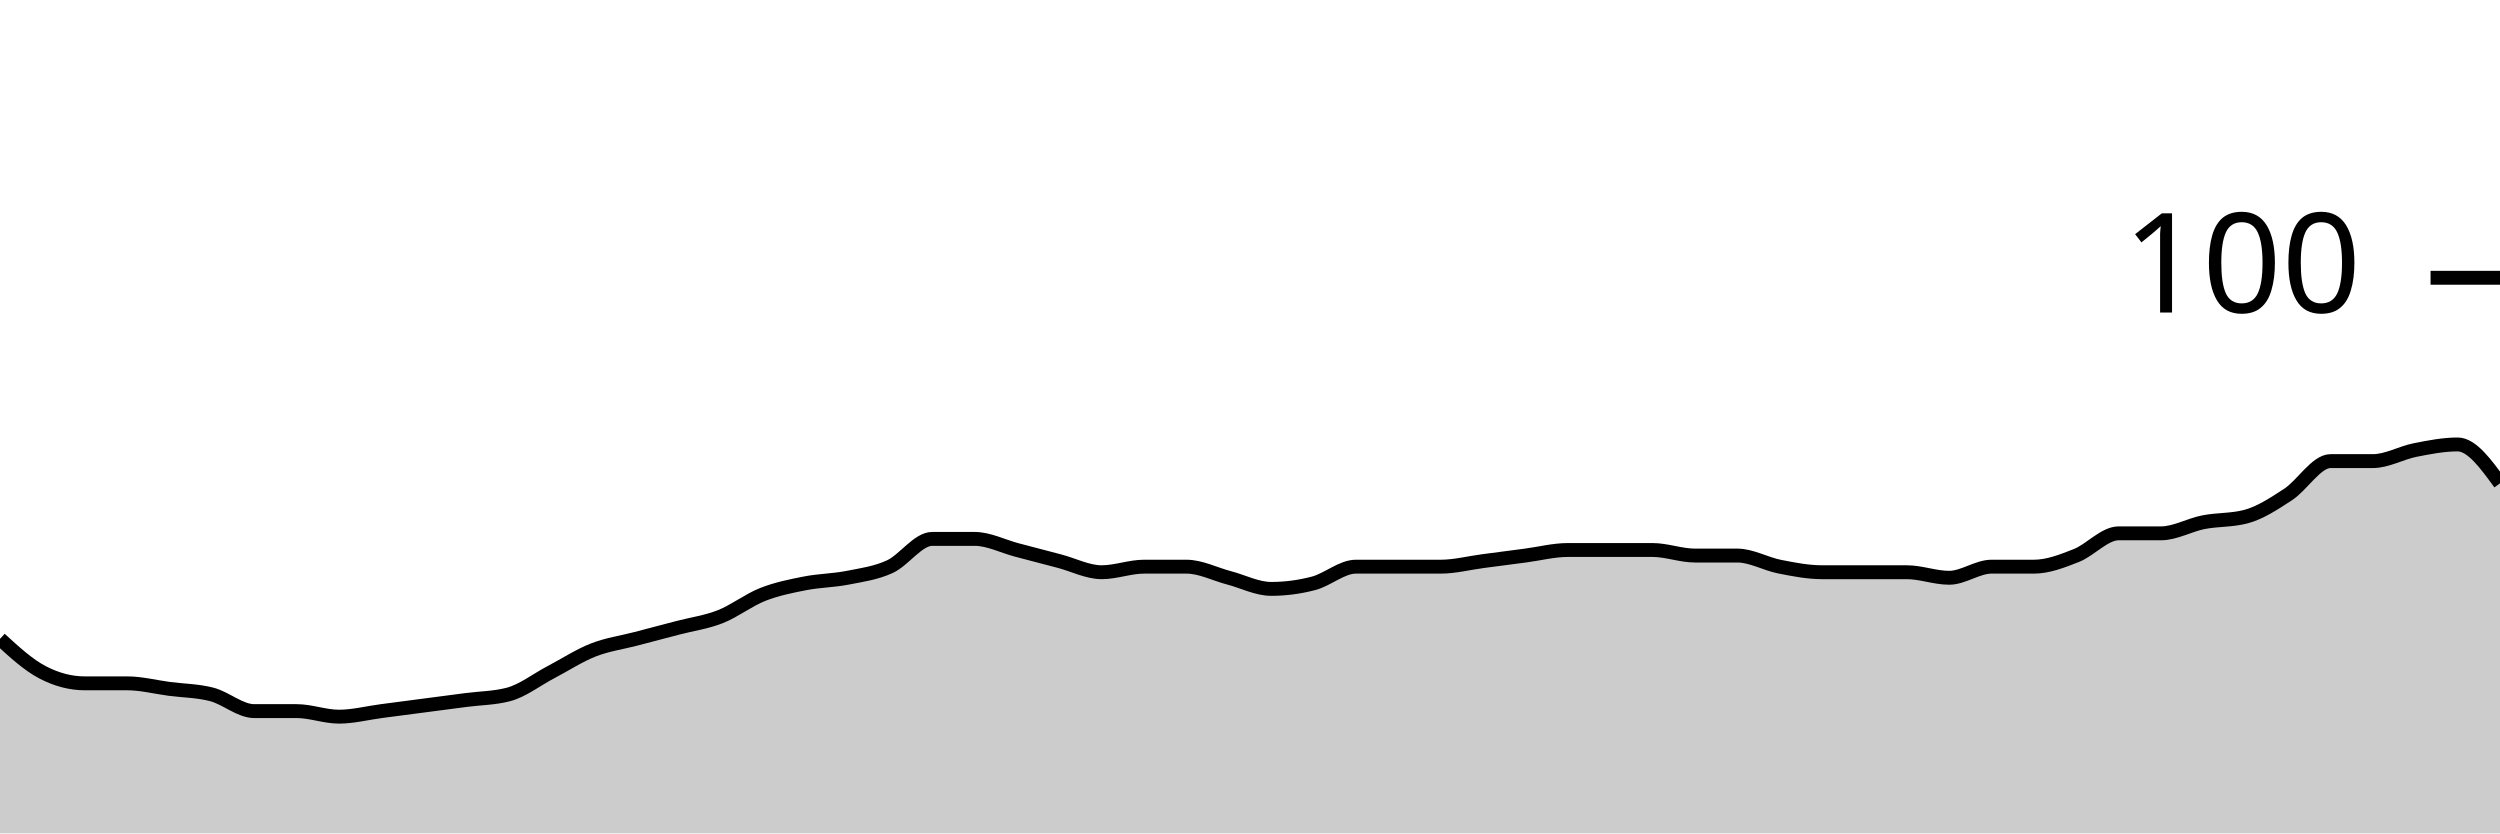
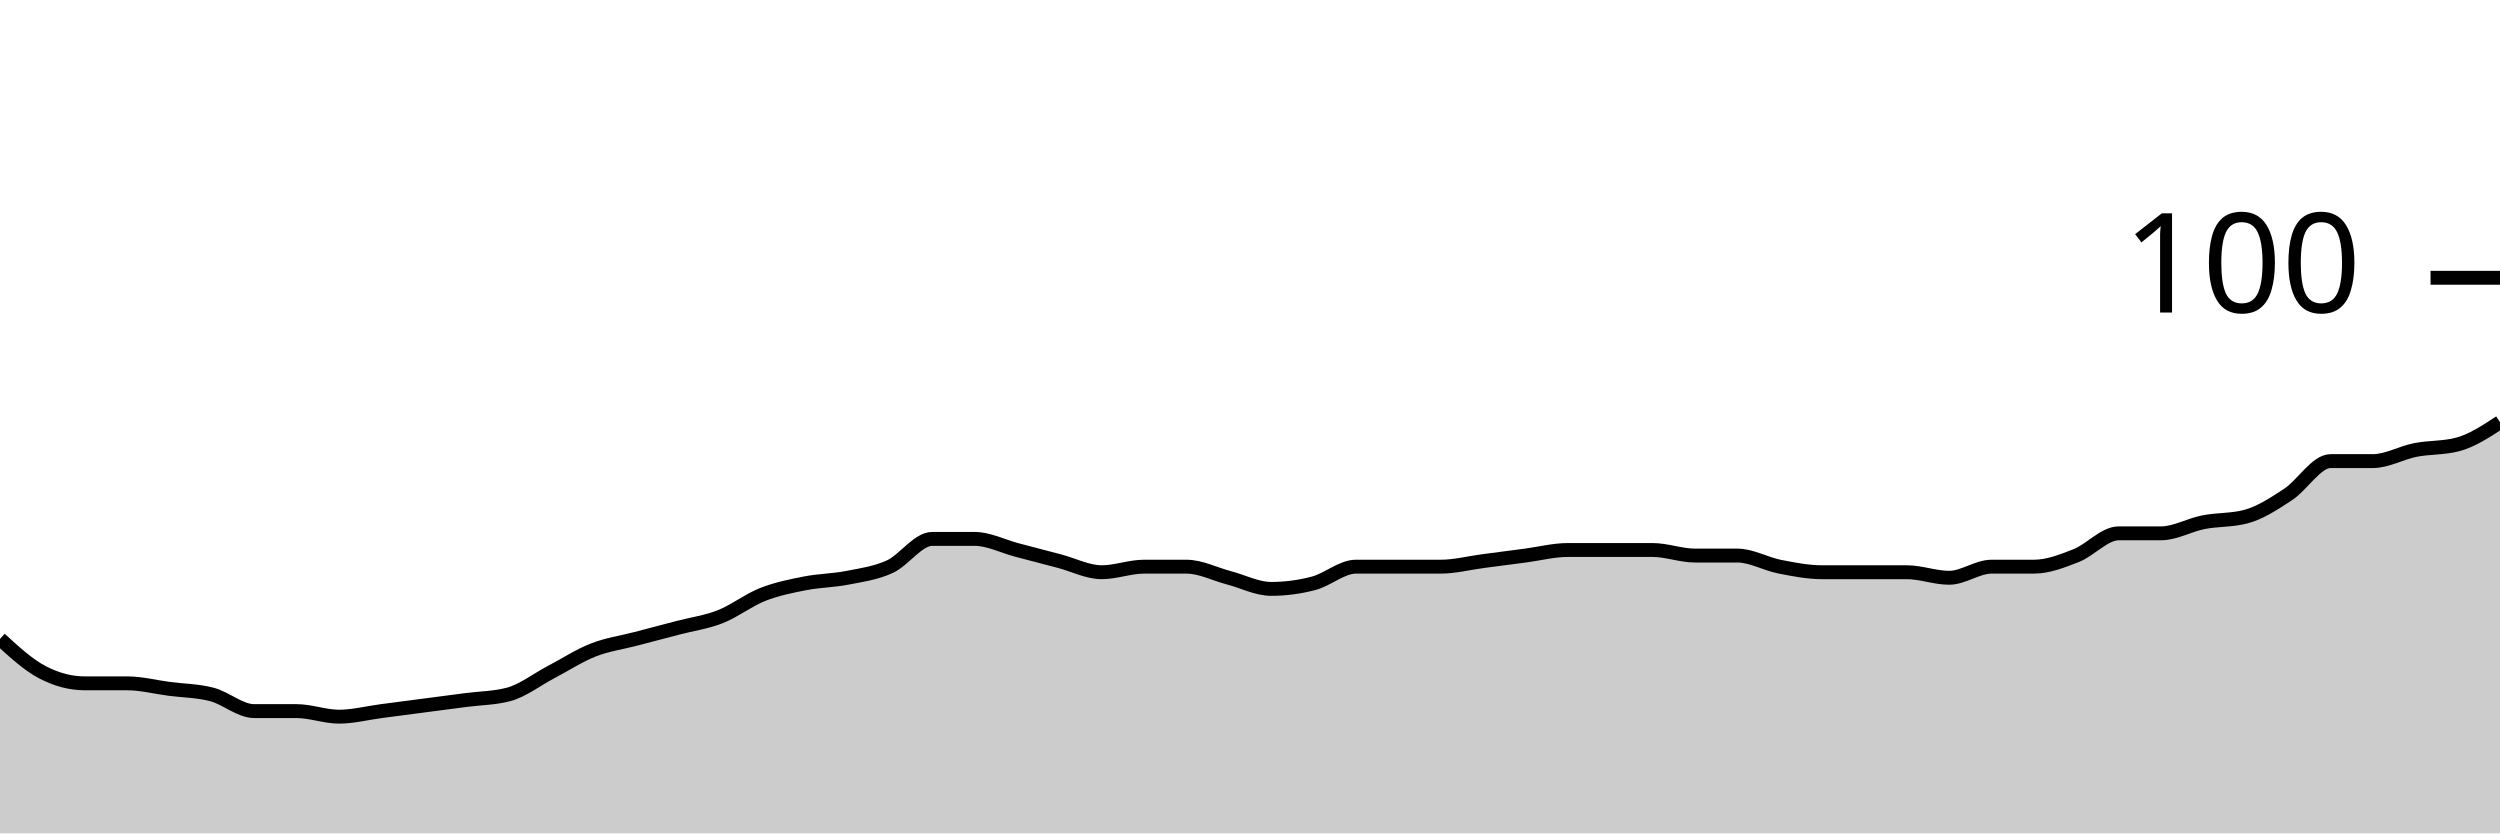
<svg xmlns="http://www.w3.org/2000/svg" viewBox="0 0 180 60">
  <g transform="translate(0,20)">
-     <path class="area" fill="rgba(0, 0, 0, 0.2)" d="M0,26C1.017,26.933,2.034,27.867,3.051,28.4C4.068,28.933,5.085,29.2,6.102,29.2C7.119,29.2,8.136,29.2,9.153,29.2C10.169,29.2,11.186,29.467,12.203,29.6C13.22,29.733,14.237,29.733,15.254,30C16.271,30.267,17.288,31.2,18.305,31.2C19.322,31.2,20.339,31.2,21.356,31.2C22.373,31.2,23.39,31.6,24.407,31.6C25.424,31.6,26.441,31.333,27.458,31.2C28.475,31.067,29.492,30.933,30.508,30.8C31.525,30.667,32.542,30.533,33.559,30.4C34.576,30.267,35.593,30.267,36.61,30C37.627,29.733,38.644,28.933,39.661,28.4C40.678,27.867,41.695,27.2,42.712,26.8C43.729,26.4,44.746,26.267,45.763,26C46.78,25.733,47.797,25.467,48.814,25.2C49.831,24.933,50.847,24.8,51.864,24.4C52.881,24,53.898,23.2,54.915,22.8C55.932,22.4,56.949,22.2,57.966,22C58.983,21.8,60,21.8,61.017,21.6C62.034,21.4,63.051,21.267,64.068,20.8C65.085,20.333,66.102,18.8,67.119,18.8C68.136,18.8,69.153,18.8,70.169,18.8C71.186,18.8,72.203,19.333,73.22,19.6C74.237,19.867,75.254,20.133,76.271,20.4C77.288,20.667,78.305,21.2,79.322,21.2C80.339,21.2,81.356,20.8,82.373,20.8C83.39,20.8,84.407,20.8,85.424,20.8C86.441,20.8,87.458,21.333,88.475,21.6C89.492,21.867,90.508,22.4,91.525,22.4C92.542,22.4,93.559,22.267,94.576,22C95.593,21.733,96.61,20.8,97.627,20.8C98.644,20.8,99.661,20.8,100.678,20.8C101.695,20.8,102.712,20.8,103.729,20.8C104.746,20.8,105.763,20.533,106.78,20.4C107.797,20.267,108.814,20.133,109.831,20C110.847,19.867,111.864,19.6,112.881,19.6C113.898,19.6,114.915,19.6,115.932,19.6C116.949,19.6,117.966,19.6,118.983,19.6C120,19.6,121.017,20,122.034,20C123.051,20,124.068,20,125.085,20C126.102,20,127.119,20.6,128.136,20.8C129.153,21,130.169,21.2,131.186,21.2C132.203,21.2,133.22,21.2,134.237,21.2C135.254,21.2,136.271,21.2,137.288,21.2C138.305,21.2,139.322,21.6,140.339,21.6C141.356,21.6,142.373,20.8,143.39,20.8C144.407,20.8,145.424,20.8,146.441,20.8C147.458,20.8,148.475,20.4,149.492,20C150.508,19.6,151.525,18.4,152.542,18.4C153.559,18.4,154.576,18.4,155.593,18.4C156.61,18.4,157.627,17.8,158.644,17.6C159.661,17.4,160.678,17.467,161.695,17.2C162.712,16.933,163.729,16.267,164.746,15.6C165.763,14.933,166.78,13.2,167.797,13.2C168.814,13.2,169.831,13.2,170.847,13.2C171.864,13.2,172.881,12.6,173.898,12.4C174.915,12.2,175.932,12,176.949,12C177.966,12,178.983,13.4,180,14.8L180,40C178.983,40,177.966,40,176.949,40C175.932,40,174.915,40,173.898,40C172.881,40,171.864,40,170.847,40C169.831,40,168.814,40,167.797,40C166.78,40,165.763,40,164.746,40C163.729,40,162.712,40,161.695,40C160.678,40,159.661,40,158.644,40C157.627,40,156.61,40,155.593,40C154.576,40,153.559,40,152.542,40C151.525,40,150.508,40,149.492,40C148.475,40,147.458,40,146.441,40C145.424,40,144.407,40,143.39,40C142.373,40,141.356,40,140.339,40C139.322,40,138.305,40,137.288,40C136.271,40,135.254,40,134.237,40C133.22,40,132.203,40,131.186,40C130.169,40,129.153,40,128.136,40C127.119,40,126.102,40,125.085,40C124.068,40,123.051,40,122.034,40C121.017,40,120,40,118.983,40C117.966,40,116.949,40,115.932,40C114.915,40,113.898,40,112.881,40C111.864,40,110.847,40,109.831,40C108.814,40,107.797,40,106.78,40C105.763,40,104.746,40,103.729,40C102.712,40,101.695,40,100.678,40C99.661,40,98.644,40,97.627,40C96.61,40,95.593,40,94.576,40C93.559,40,92.542,40,91.525,40C90.508,40,89.492,40,88.475,40C87.458,40,86.441,40,85.424,40C84.407,40,83.39,40,82.373,40C81.356,40,80.339,40,79.322,40C78.305,40,77.288,40,76.271,40C75.254,40,74.237,40,73.22,40C72.203,40,71.186,40,70.169,40C69.153,40,68.136,40,67.119,40C66.102,40,65.085,40,64.068,40C63.051,40,62.034,40,61.017,40C60,40,58.983,40,57.966,40C56.949,40,55.932,40,54.915,40C53.898,40,52.881,40,51.864,40C50.847,40,49.831,40,48.814,40C47.797,40,46.78,40,45.763,40C44.746,40,43.729,40,42.712,40C41.695,40,40.678,40,39.661,40C38.644,40,37.627,40,36.61,40C35.593,40,34.576,40,33.559,40C32.542,40,31.525,40,30.508,40C29.492,40,28.475,40,27.458,40C26.441,40,25.424,40,24.407,40C23.39,40,22.373,40,21.356,40C20.339,40,19.322,40,18.305,40C17.288,40,16.271,40,15.254,40C14.237,40,13.22,40,12.203,40C11.186,40,10.169,40,9.153,40C8.136,40,7.119,40,6.102,40C5.085,40,4.068,40,3.051,40C2.034,40,1.017,40,0,40Z" />
-     <path class="line" stroke="black" fill="none" d="M0,26C1.017,26.933,2.034,27.867,3.051,28.4C4.068,28.933,5.085,29.2,6.102,29.2C7.119,29.2,8.136,29.2,9.153,29.2C10.169,29.2,11.186,29.467,12.203,29.6C13.22,29.733,14.237,29.733,15.254,30C16.271,30.267,17.288,31.2,18.305,31.2C19.322,31.2,20.339,31.2,21.356,31.2C22.373,31.2,23.39,31.6,24.407,31.6C25.424,31.6,26.441,31.333,27.458,31.2C28.475,31.067,29.492,30.933,30.508,30.8C31.525,30.667,32.542,30.533,33.559,30.4C34.576,30.267,35.593,30.267,36.61,30C37.627,29.733,38.644,28.933,39.661,28.4C40.678,27.867,41.695,27.2,42.712,26.8C43.729,26.4,44.746,26.267,45.763,26C46.78,25.733,47.797,25.467,48.814,25.2C49.831,24.933,50.847,24.8,51.864,24.4C52.881,24,53.898,23.2,54.915,22.8C55.932,22.4,56.949,22.2,57.966,22C58.983,21.8,60,21.8,61.017,21.6C62.034,21.4,63.051,21.267,64.068,20.8C65.085,20.333,66.102,18.8,67.119,18.8C68.136,18.8,69.153,18.8,70.169,18.8C71.186,18.8,72.203,19.333,73.22,19.6C74.237,19.867,75.254,20.133,76.271,20.4C77.288,20.667,78.305,21.2,79.322,21.2C80.339,21.2,81.356,20.8,82.373,20.8C83.39,20.8,84.407,20.8,85.424,20.8C86.441,20.8,87.458,21.333,88.475,21.6C89.492,21.867,90.508,22.4,91.525,22.4C92.542,22.4,93.559,22.267,94.576,22C95.593,21.733,96.61,20.8,97.627,20.8C98.644,20.8,99.661,20.8,100.678,20.8C101.695,20.8,102.712,20.8,103.729,20.8C104.746,20.8,105.763,20.533,106.78,20.4C107.797,20.267,108.814,20.133,109.831,20C110.847,19.867,111.864,19.6,112.881,19.6C113.898,19.6,114.915,19.6,115.932,19.6C116.949,19.6,117.966,19.6,118.983,19.6C120,19.6,121.017,20,122.034,20C123.051,20,124.068,20,125.085,20C126.102,20,127.119,20.6,128.136,20.8C129.153,21,130.169,21.2,131.186,21.2C132.203,21.2,133.22,21.2,134.237,21.2C135.254,21.2,136.271,21.2,137.288,21.2C138.305,21.2,139.322,21.6,140.339,21.6C141.356,21.6,142.373,20.8,143.39,20.8C144.407,20.8,145.424,20.8,146.441,20.8C147.458,20.8,148.475,20.4,149.492,20C150.508,19.6,151.525,18.4,152.542,18.4C153.559,18.4,154.576,18.4,155.593,18.4C156.61,18.4,157.627,17.8,158.644,17.6C159.661,17.4,160.678,17.467,161.695,17.2C162.712,16.933,163.729,16.267,164.746,15.6C165.763,14.933,166.78,13.2,167.797,13.2C168.814,13.2,169.831,13.2,170.847,13.2C171.864,13.2,172.881,12.6,173.898,12.4C174.915,12.2,175.932,12,176.949,12C177.966,12,178.983,13.4,180,14.8" />
+     <path class="area" fill="rgba(0, 0, 0, 0.2)" d="M0,26C1.017,26.933,2.034,27.867,3.051,28.4C4.068,28.933,5.085,29.2,6.102,29.2C7.119,29.2,8.136,29.2,9.153,29.2C10.169,29.2,11.186,29.467,12.203,29.6C13.22,29.733,14.237,29.733,15.254,30C16.271,30.267,17.288,31.2,18.305,31.2C19.322,31.2,20.339,31.2,21.356,31.2C22.373,31.2,23.39,31.6,24.407,31.6C25.424,31.6,26.441,31.333,27.458,31.2C28.475,31.067,29.492,30.933,30.508,30.8C31.525,30.667,32.542,30.533,33.559,30.4C34.576,30.267,35.593,30.267,36.61,30C37.627,29.733,38.644,28.933,39.661,28.4C40.678,27.867,41.695,27.2,42.712,26.8C43.729,26.4,44.746,26.267,45.763,26C46.78,25.733,47.797,25.467,48.814,25.2C49.831,24.933,50.847,24.8,51.864,24.4C52.881,24,53.898,23.2,54.915,22.8C55.932,22.4,56.949,22.2,57.966,22C58.983,21.8,60,21.8,61.017,21.6C62.034,21.4,63.051,21.267,64.068,20.8C65.085,20.333,66.102,18.8,67.119,18.8C68.136,18.8,69.153,18.8,70.169,18.8C71.186,18.8,72.203,19.333,73.22,19.6C74.237,19.867,75.254,20.133,76.271,20.4C77.288,20.667,78.305,21.2,79.322,21.2C80.339,21.2,81.356,20.8,82.373,20.8C83.39,20.8,84.407,20.8,85.424,20.8C86.441,20.8,87.458,21.333,88.475,21.6C89.492,21.867,90.508,22.4,91.525,22.4C92.542,22.4,93.559,22.267,94.576,22C95.593,21.733,96.61,20.8,97.627,20.8C98.644,20.8,99.661,20.8,100.678,20.8C101.695,20.8,102.712,20.8,103.729,20.8C104.746,20.8,105.763,20.533,106.78,20.4C107.797,20.267,108.814,20.133,109.831,20C110.847,19.867,111.864,19.6,112.881,19.6C113.898,19.6,114.915,19.6,115.932,19.6C116.949,19.6,117.966,19.6,118.983,19.6C120,19.6,121.017,20,122.034,20C123.051,20,124.068,20,125.085,20C126.102,20,127.119,20.6,128.136,20.8C129.153,21,130.169,21.2,131.186,21.2C132.203,21.2,133.22,21.2,134.237,21.2C135.254,21.2,136.271,21.2,137.288,21.2C138.305,21.2,139.322,21.6,140.339,21.6C141.356,21.6,142.373,20.8,143.39,20.8C144.407,20.8,145.424,20.8,146.441,20.8C147.458,20.8,148.475,20.4,149.492,20C150.508,19.6,151.525,18.4,152.542,18.4C153.559,18.4,154.576,18.4,155.593,18.4C156.61,18.4,157.627,17.8,158.644,17.6C159.661,17.4,160.678,17.467,161.695,17.2C162.712,16.933,163.729,16.267,164.746,15.6C165.763,14.933,166.78,13.2,167.797,13.2C168.814,13.2,169.831,13.2,170.847,13.2C171.864,13.2,172.881,12.6,173.898,12.4C174.915,12.2,175.932,12.267,176.949,12C177.966,11.733,178.983,11.067,180,10.4L180,40C178.983,40,177.966,40,176.949,40C175.932,40,174.915,40,173.898,40C172.881,40,171.864,40,170.847,40C169.831,40,168.814,40,167.797,40C166.78,40,165.763,40,164.746,40C163.729,40,162.712,40,161.695,40C160.678,40,159.661,40,158.644,40C157.627,40,156.61,40,155.593,40C154.576,40,153.559,40,152.542,40C151.525,40,150.508,40,149.492,40C148.475,40,147.458,40,146.441,40C145.424,40,144.407,40,143.39,40C142.373,40,141.356,40,140.339,40C139.322,40,138.305,40,137.288,40C136.271,40,135.254,40,134.237,40C133.22,40,132.203,40,131.186,40C130.169,40,129.153,40,128.136,40C127.119,40,126.102,40,125.085,40C124.068,40,123.051,40,122.034,40C121.017,40,120,40,118.983,40C117.966,40,116.949,40,115.932,40C114.915,40,113.898,40,112.881,40C111.864,40,110.847,40,109.831,40C108.814,40,107.797,40,106.78,40C105.763,40,104.746,40,103.729,40C102.712,40,101.695,40,100.678,40C99.661,40,98.644,40,97.627,40C96.61,40,95.593,40,94.576,40C93.559,40,92.542,40,91.525,40C90.508,40,89.492,40,88.475,40C87.458,40,86.441,40,85.424,40C84.407,40,83.39,40,82.373,40C81.356,40,80.339,40,79.322,40C78.305,40,77.288,40,76.271,40C75.254,40,74.237,40,73.22,40C72.203,40,71.186,40,70.169,40C69.153,40,68.136,40,67.119,40C66.102,40,65.085,40,64.068,40C63.051,40,62.034,40,61.017,40C60,40,58.983,40,57.966,40C56.949,40,55.932,40,54.915,40C53.898,40,52.881,40,51.864,40C50.847,40,49.831,40,48.814,40C47.797,40,46.78,40,45.763,40C44.746,40,43.729,40,42.712,40C41.695,40,40.678,40,39.661,40C38.644,40,37.627,40,36.61,40C35.593,40,34.576,40,33.559,40C32.542,40,31.525,40,30.508,40C29.492,40,28.475,40,27.458,40C26.441,40,25.424,40,24.407,40C23.39,40,22.373,40,21.356,40C20.339,40,19.322,40,18.305,40C17.288,40,16.271,40,15.254,40C14.237,40,13.22,40,12.203,40C11.186,40,10.169,40,9.153,40C8.136,40,7.119,40,6.102,40C5.085,40,4.068,40,3.051,40C2.034,40,1.017,40,0,40Z" />
+     <path class="line" stroke="black" fill="none" d="M0,26C1.017,26.933,2.034,27.867,3.051,28.4C4.068,28.933,5.085,29.2,6.102,29.2C7.119,29.2,8.136,29.2,9.153,29.2C10.169,29.2,11.186,29.467,12.203,29.6C13.22,29.733,14.237,29.733,15.254,30C16.271,30.267,17.288,31.2,18.305,31.2C19.322,31.2,20.339,31.2,21.356,31.2C22.373,31.2,23.39,31.6,24.407,31.6C25.424,31.6,26.441,31.333,27.458,31.2C28.475,31.067,29.492,30.933,30.508,30.8C31.525,30.667,32.542,30.533,33.559,30.4C34.576,30.267,35.593,30.267,36.61,30C37.627,29.733,38.644,28.933,39.661,28.4C40.678,27.867,41.695,27.2,42.712,26.8C43.729,26.4,44.746,26.267,45.763,26C46.78,25.733,47.797,25.467,48.814,25.2C49.831,24.933,50.847,24.8,51.864,24.4C52.881,24,53.898,23.2,54.915,22.8C55.932,22.4,56.949,22.2,57.966,22C58.983,21.8,60,21.8,61.017,21.6C62.034,21.4,63.051,21.267,64.068,20.8C65.085,20.333,66.102,18.8,67.119,18.8C68.136,18.8,69.153,18.8,70.169,18.8C71.186,18.8,72.203,19.333,73.22,19.6C74.237,19.867,75.254,20.133,76.271,20.4C77.288,20.667,78.305,21.2,79.322,21.2C80.339,21.2,81.356,20.8,82.373,20.8C83.39,20.8,84.407,20.8,85.424,20.8C86.441,20.8,87.458,21.333,88.475,21.6C89.492,21.867,90.508,22.4,91.525,22.4C92.542,22.4,93.559,22.267,94.576,22C95.593,21.733,96.61,20.8,97.627,20.8C98.644,20.8,99.661,20.8,100.678,20.8C101.695,20.8,102.712,20.8,103.729,20.8C104.746,20.8,105.763,20.533,106.78,20.4C107.797,20.267,108.814,20.133,109.831,20C110.847,19.867,111.864,19.6,112.881,19.6C113.898,19.6,114.915,19.6,115.932,19.6C116.949,19.6,117.966,19.6,118.983,19.6C120,19.6,121.017,20,122.034,20C123.051,20,124.068,20,125.085,20C126.102,20,127.119,20.6,128.136,20.8C129.153,21,130.169,21.2,131.186,21.2C132.203,21.2,133.22,21.2,134.237,21.2C135.254,21.2,136.271,21.2,137.288,21.2C138.305,21.2,139.322,21.6,140.339,21.6C141.356,21.6,142.373,20.8,143.39,20.8C144.407,20.8,145.424,20.8,146.441,20.8C147.458,20.8,148.475,20.4,149.492,20C150.508,19.6,151.525,18.4,152.542,18.4C153.559,18.4,154.576,18.4,155.593,18.4C156.61,18.4,157.627,17.8,158.644,17.6C159.661,17.4,160.678,17.467,161.695,17.2C162.712,16.933,163.729,16.267,164.746,15.6C165.763,14.933,166.78,13.2,167.797,13.2C168.814,13.2,169.831,13.2,170.847,13.2C171.864,13.2,172.881,12.6,173.898,12.4C174.915,12.2,175.932,12.267,176.949,12C177.966,11.733,178.983,11.067,180,10.4" />
    <path class="axis-ceiling" stroke-width="1" stroke="black" fill="none" d="M175,0L180,0" />
    <text class="axis-ceiling-label" font-family="sans-serif" text-anchor="end" font-size="10px" x="170" y="2.5">100</text>
  </g>
</svg>
